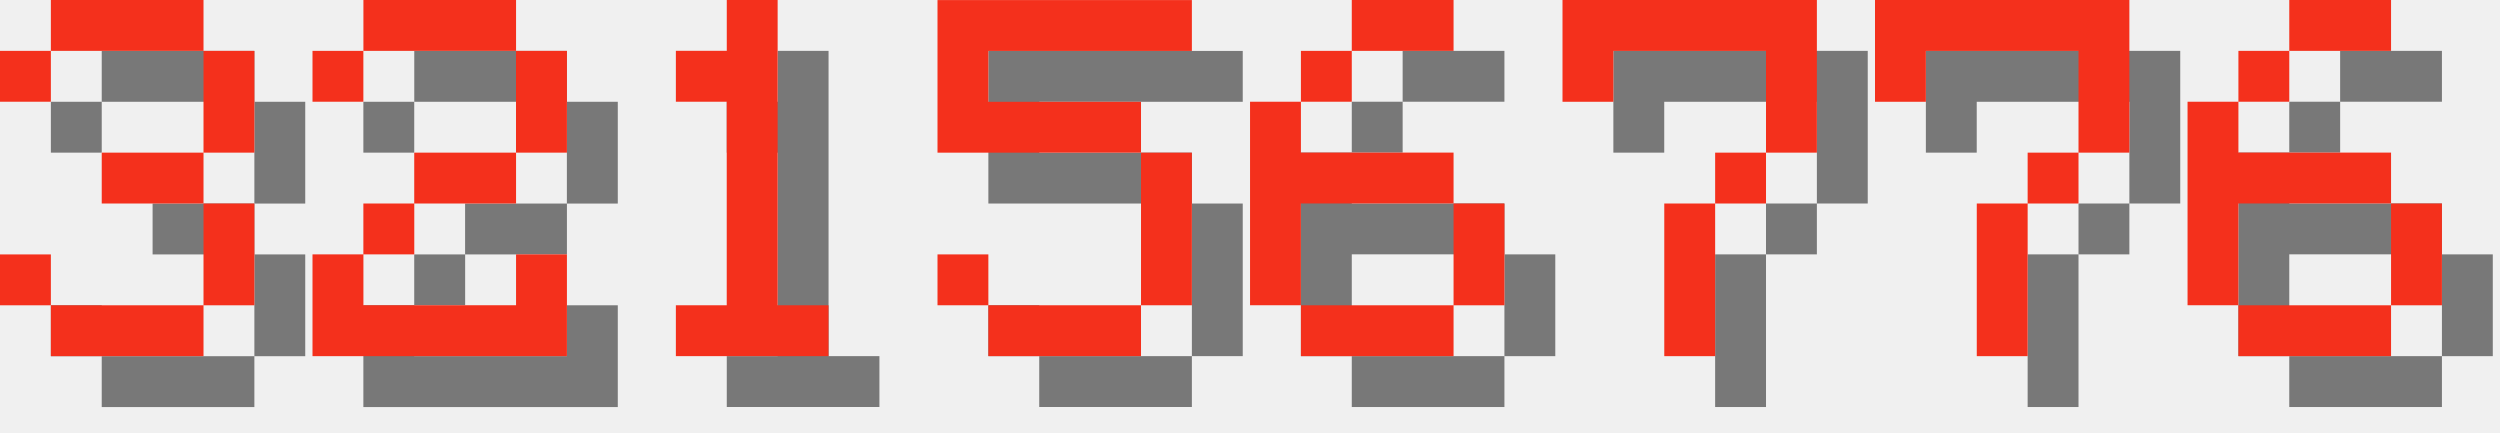
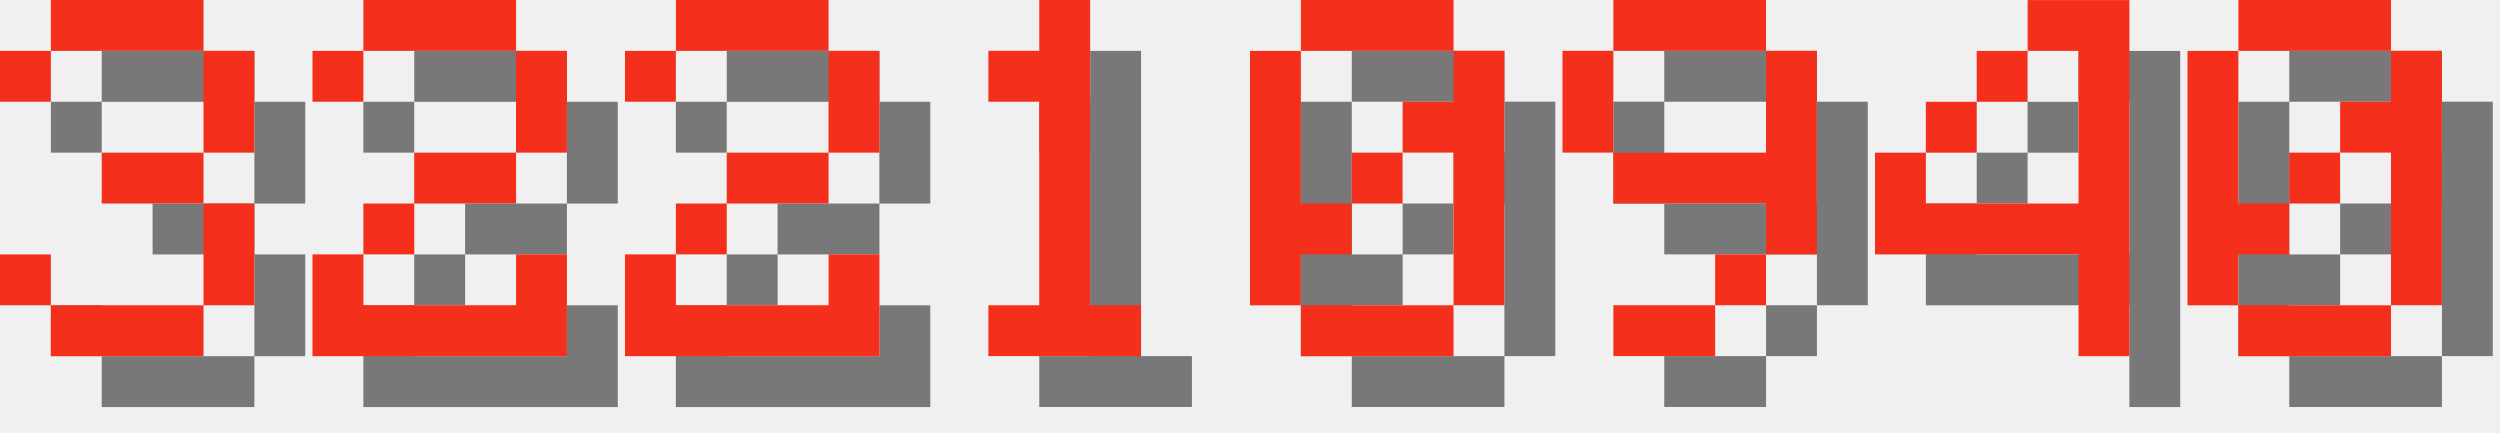
<svg xmlns="http://www.w3.org/2000/svg" version="1.1" width="208.0" height="36">
  <style>
        .text-foreground {
            fill: #F4301C;
        }
        .text-shadow {
            fill: #000000;
            fill-opacity: 0.5;
        }
    </style>
  <g class="digit" id="digit_3" transform="translate(0.0, 0), scale(4)">
    <path id="digit_3_shadow" class="text-shadow" d="m1.058 2.117v1.058h1.058v-1.058h3.175v2.117h-2.117v1.058h2.117v2.117h-3.175v-1.058h-1.058v1.058h1.058v1.058h3.175v-1.058h1.058v-2.117h-1.058v-1.058h1.058v-2.117h-1.058v-1.058h-3.175v1.058h-1.058z" fill-opacity=".5" style="paint-order:stroke fill markers" />
    <path id="digit_3_fg" class="text-foreground" d="m0 1.058v1.058h1.058v-1.058h3.175v2.117h-2.117v1.058h2.117v2.117h-3.175v-1.058h-1.058v1.058h1.058v1.058h3.175v-1.058h1.058v-2.117h-1.058v-1.058h1.058v-2.117h-1.058v-1.058h-3.175v1.058h-1.058z" fill="#fff" style="paint-order:stroke fill markers" />
  </g>
  <g class="digit" id="digit_2" transform="translate(26.0, 0), scale(4)">
    <path id="digit_2_shadow" class="text-shadow" d="m1.058 2.117v1.058h1.058v-1.058h3.175v2.117h-2.117v1.058h-1.058v1.058h-1.058v2.117h5.292v-2.117h-1.058v1.058h-3.175v-1.058h1.058v-1.058h2.117v-1.058h1.058v-2.117h-1.058v-1.058h-3.175v1.058h-1.058z" fill-opacity=".5" style="paint-order:stroke fill markers" />
    <path id="digit_2_fg" class="text-foreground" d="m0 1.058v1.058h1.058v-1.058h3.175v2.117h-2.117v1.058h-1.058v1.058h-1.058v2.117h5.292v-2.117h-1.058v1.058h-3.175v-1.058h1.058v-1.058h2.117v-1.058h1.058v-2.117h-1.058v-1.058h-3.175v1.058h-1.058z" fill="#fff" style="paint-order:stroke fill markers" />
  </g>
-   <g class="digit" id="digit_1" transform="translate(52.0, 0), scale(4)">
+   <g class="digit" id="digit_2" transform="translate(52.0, 0), scale(4)">
+     <path id="digit_2_shadow" class="text-shadow" d="m1.058 2.117v1.058h1.058v-1.058h3.175v2.117h-2.117v1.058h-1.058v1.058h-1.058v2.117h5.292v-2.117h-1.058v1.058h-3.175v-1.058h1.058v-1.058h2.117v-1.058h1.058v-2.117h-1.058v-1.058h-3.175v1.058h-1.058z" fill-opacity=".5" style="paint-order:stroke fill markers" />
+     <path id="digit_2_fg" class="text-foreground" d="m0 1.058v1.058h1.058v-1.058h3.175v2.117h-2.117v1.058h-1.058v1.058h-1.058v2.117h5.292v-2.117h-1.058v1.058h-3.175v-1.058h1.058v-1.058h2.117v-1.058h1.058v-2.117h-1.058v-1.058h-3.175v1.058h-1.058z" fill="#fff" style="paint-order:stroke fill markers" />
+   </g>
+   <g class="digit" id="digit_1" transform="translate(78.0, 0), scale(4)">
    <path id="digit_1_shadow" class="text-shadow" d="m2.117 2.117v1.058h1.058v4.233h-1.058v1.058h3.175v-1.058h-1.058v-6.35h-1.058v1.058h-1.058z" fill-opacity=".5" style="paint-order:stroke fill markers" />
    <path id="digit_1_fg" class="text-foreground" d="m1.058 1.058v1.058h1.058v4.233h-1.058v1.058h3.175v-1.058h-1.058v-6.35h-1.058v1.058h-1.058z" fill="#fff" style="paint-order:stroke fill markers" />
  </g>
-   <g class="digit" id="digit_5" transform="translate(78.0, 0), scale(4)">
-     <path id="digit_5_shadow" class="text-shadow" d="m1.058 1.058v3.175h4.233v3.175h-3.175v-1.058h-1.058v1.058h1.058v1.058h3.175v-1.058h1.058v-3.175h-1.058v-1.058h-3.175v-1.058h4.233v-1.058h-5.292z" fill-opacity=".5" style="paint-order:stroke fill markers" />
-     <path id="digit_5_fg" class="text-foreground" d="m0 0v3.175h4.233v3.175h-3.175v-1.058h-1.058v1.058h1.058v1.058h3.175v-1.058h1.058v-3.175h-1.058v-1.058h-3.175v-1.058h4.233v-1.058h-5.292z" fill="#fff" style="paint-order:stroke fill markers" />
+   <g class="digit" id="digit_0" transform="translate(104.0, 0), scale(4)">
+     <path id="digit_0_shadow" class="text-shadow" d="m2.117 1.058v1.058h3.175v-1.058h-3.175zm3.175 1.058v1.058h-1.058v1.058h1.058v3.175h1.058v-5.292h-1.058zm0 5.292h-3.175v1.058h3.175v-1.058zm-3.175 0v-1.058h1.058v-1.058h-1.058v-3.175h-1.058v5.292h1.058zm1.058-2.117h1.058v-1.058h-1.058v1.058z" fill-opacity=".5" style="paint-order:stroke fill markers" />
+     <path id="digit_0_fg" class="text-foreground" d="m1.058 0v1.058h3.175v-1.058h-3.175zm3.175 1.058v1.058h-1.058v1.058h1.058v3.175h1.058v-5.292h-1.058zm0 5.292h-3.175v1.058h3.175v-1.058zm-3.175 0v-1.058h1.058v-1.058h-1.058v-3.175h-1.058v5.292h1.058zm1.058-2.117h1.058v-1.058h-1.058v1.058z" fill="#fff" style="paint-order:stroke fill markers" />
  </g>
-   <g class="digit" id="digit_6" transform="translate(104.0, 0), scale(4)">
-     <path id="digit_6_shadow" class="text-shadow" d="m3.175 1.058v1.058h2.117v-1.058h-2.117zm0 1.058h-1.058v1.058h1.058v-1.058zm-1.058 1.058h-1.058v4.233h1.058v-2.117h3.175v-1.058h-3.175v-1.058zm3.175 2.117v2.117h1.058v-2.117h-1.058zm0 2.117h-3.175v1.058h3.175v-1.058z" fill-opacity=".5" style="paint-order:stroke fill markers" />
-     <path id="digit_6_fg" class="text-foreground" d="m2.117 0v1.058h2.117v-1.058h-2.117zm0 1.058h-1.058v1.058h1.058v-1.058zm-1.058 1.058h-1.058v4.233h1.058v-2.117h3.175v-1.058h-3.175v-1.058zm3.175 2.117v2.117h1.058v-2.117h-1.058zm0 2.117h-3.175v1.058h3.175v-1.058z" fill="#fff" style="paint-order:stroke fill markers" />
+   <g class="digit" id="digit_9" transform="translate(130.0, 0), scale(4)">
+     <path id="digit_9_shadow" class="text-shadow" d="m2.117 1.058v1.058h3.175v-1.058h-3.175zm3.175 1.058v2.117h-3.175v1.058h3.175v1.058h1.058v-4.233h-1.058zm0 4.233h-1.058v1.058h1.058v-1.058zm-1.058 1.058h-2.117v1.058h2.117v-1.058zm-2.117-3.175v-2.117h-1.058v2.117h1.058z" fill-opacity=".5" style="paint-order:stroke fill markers" />
+     <path id="digit_9_fg" class="text-foreground" d="m1.058 0v1.058h3.175v-1.058h-3.175zm3.175 1.058v2.117h-3.175v1.058h3.175v1.058h1.058v-4.233h-1.058zm0 4.233h-1.058v1.058h1.058v-1.058zm-1.058 1.058h-2.117v1.058h2.117v-1.058zm-2.117-3.175v-2.117h-1.058v2.117h1.058z" fill="#fff" style="paint-order:stroke fill markers" />
  </g>
-   <g class="digit" id="digit_7" transform="translate(130.0, 0), scale(4)">
-     <path id="digit_7_shadow" class="text-shadow" d="m1.058 1.058 2e-6 2.117h1.058v-1.058h3.175v1.058l2e-7 1.058h-1.058v1.058h-1.058l4e-7 3.175 1.058 1e-7v-3.175h1.058v-1.058h1.058l5e-7 -1.058v-2.117z" fill-opacity=".5" style="paint-order:stroke fill markers" />
-     <path id="digit_7_fg" class="text-foreground" d="m0 0 2e-6 2.117h1.058v-1.058h3.175v1.058l2e-7 1.058h-1.058v1.058h-1.058l4e-7 3.175 1.058 1e-7v-3.175h1.058v-1.058h1.058l5e-7 -1.058v-2.117z" fill="#fff" style="paint-order:stroke fill markers" />
+   <g class="digit" id="digit_4" transform="translate(156.0, 0), scale(4)">
+     <path id="digit_4_shadow" class="text-shadow" d="m4.233 1.058v1.058h1.058v3.175h-3.175v-1.058h-1.058v2.117h4.233v2.117h1.058v-7.408h-2.117zm-2.117 3.175h1.058v-1.058h-1.058v1.058zm1.058-1.058h1.058v-1.058h-1.058v1.058z" fill-opacity=".5" style="paint-order:stroke fill markers" />
+     <path id="digit_4_fg" class="text-foreground" d="m3.175 0v1.058h1.058v3.175h-3.175v-1.058h-1.058v2.117h4.233v2.117h1.058v-7.408h-2.117zm-2.117 3.175h1.058v-1.058h-1.058v1.058zm1.058-1.058h1.058v-1.058h-1.058v1.058z" fill="#fff" style="paint-order:stroke fill markers" />
  </g>
-   <g class="digit" id="digit_7" transform="translate(156.0, 0), scale(4)">
-     <path id="digit_7_shadow" class="text-shadow" d="m1.058 1.058 2e-6 2.117h1.058v-1.058h3.175v1.058l2e-7 1.058h-1.058v1.058h-1.058l4e-7 3.175 1.058 1e-7v-3.175h1.058v-1.058h1.058l5e-7 -1.058v-2.117z" fill-opacity=".5" style="paint-order:stroke fill markers" />
-     <path id="digit_7_fg" class="text-foreground" d="m0 0 2e-6 2.117h1.058v-1.058h3.175v1.058l2e-7 1.058h-1.058v1.058h-1.058l4e-7 3.175 1.058 1e-7v-3.175h1.058v-1.058h1.058l5e-7 -1.058v-2.117z" fill="#fff" style="paint-order:stroke fill markers" />
-   </g>
-   <g class="digit" id="digit_6" transform="translate(182.0, 0), scale(4)">
-     <path id="digit_6_shadow" class="text-shadow" d="m3.175 1.058v1.058h2.117v-1.058h-2.117zm0 1.058h-1.058v1.058h1.058v-1.058zm-1.058 1.058h-1.058v4.233h1.058v-2.117h3.175v-1.058h-3.175v-1.058zm3.175 2.117v2.117h1.058v-2.117h-1.058zm0 2.117h-3.175v1.058h3.175v-1.058z" fill-opacity=".5" style="paint-order:stroke fill markers" />
-     <path id="digit_6_fg" class="text-foreground" d="m2.117 0v1.058h2.117v-1.058h-2.117zm0 1.058h-1.058v1.058h1.058v-1.058zm-1.058 1.058h-1.058v4.233h1.058v-2.117h3.175v-1.058h-3.175v-1.058zm3.175 2.117v2.117h1.058v-2.117h-1.058zm0 2.117h-3.175v1.058h3.175v-1.058z" fill="#fff" style="paint-order:stroke fill markers" />
+   <g class="digit" id="digit_0" transform="translate(182.0, 0), scale(4)">
+     <path id="digit_0_shadow" class="text-shadow" d="m2.117 1.058v1.058h3.175v-1.058h-3.175zm3.175 1.058v1.058h-1.058v1.058h1.058v3.175h1.058v-5.292h-1.058zm0 5.292h-3.175v1.058h3.175v-1.058zm-3.175 0v-1.058h1.058v-1.058h-1.058v-3.175h-1.058v5.292h1.058zm1.058-2.117h1.058v-1.058h-1.058v1.058z" fill-opacity=".5" style="paint-order:stroke fill markers" />
+     <path id="digit_0_fg" class="text-foreground" d="m1.058 0v1.058h3.175v-1.058h-3.175zm3.175 1.058v1.058h-1.058v1.058h1.058v3.175h1.058v-5.292h-1.058zm0 5.292h-3.175v1.058h3.175v-1.058zm-3.175 0v-1.058h1.058v-1.058h-1.058v-3.175h-1.058v5.292h1.058zm1.058-2.117h1.058v-1.058h-1.058v1.058z" fill="#fff" style="paint-order:stroke fill markers" />
  </g>
</svg>
